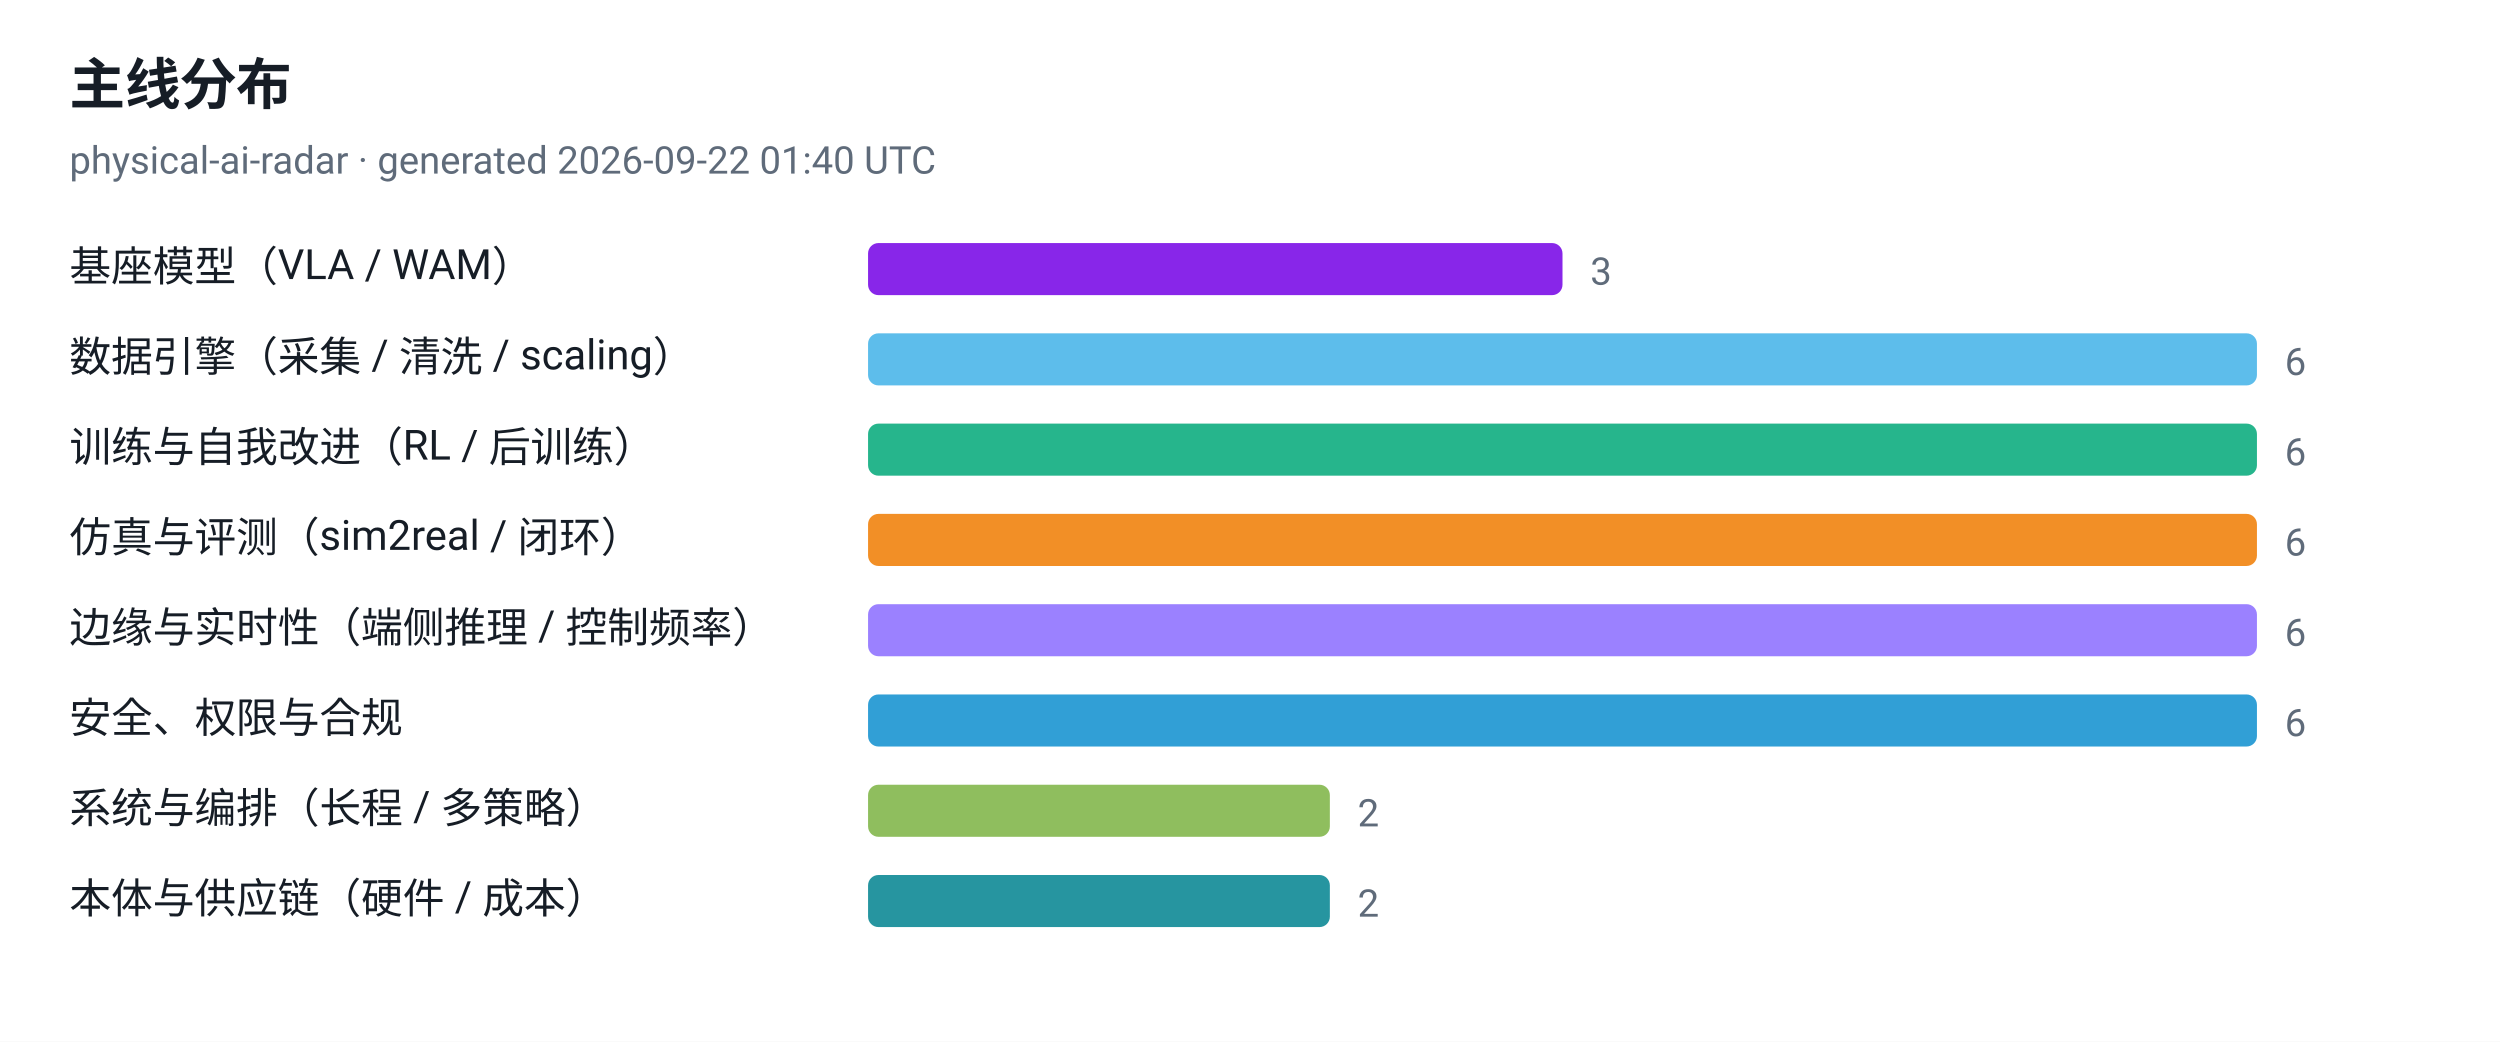
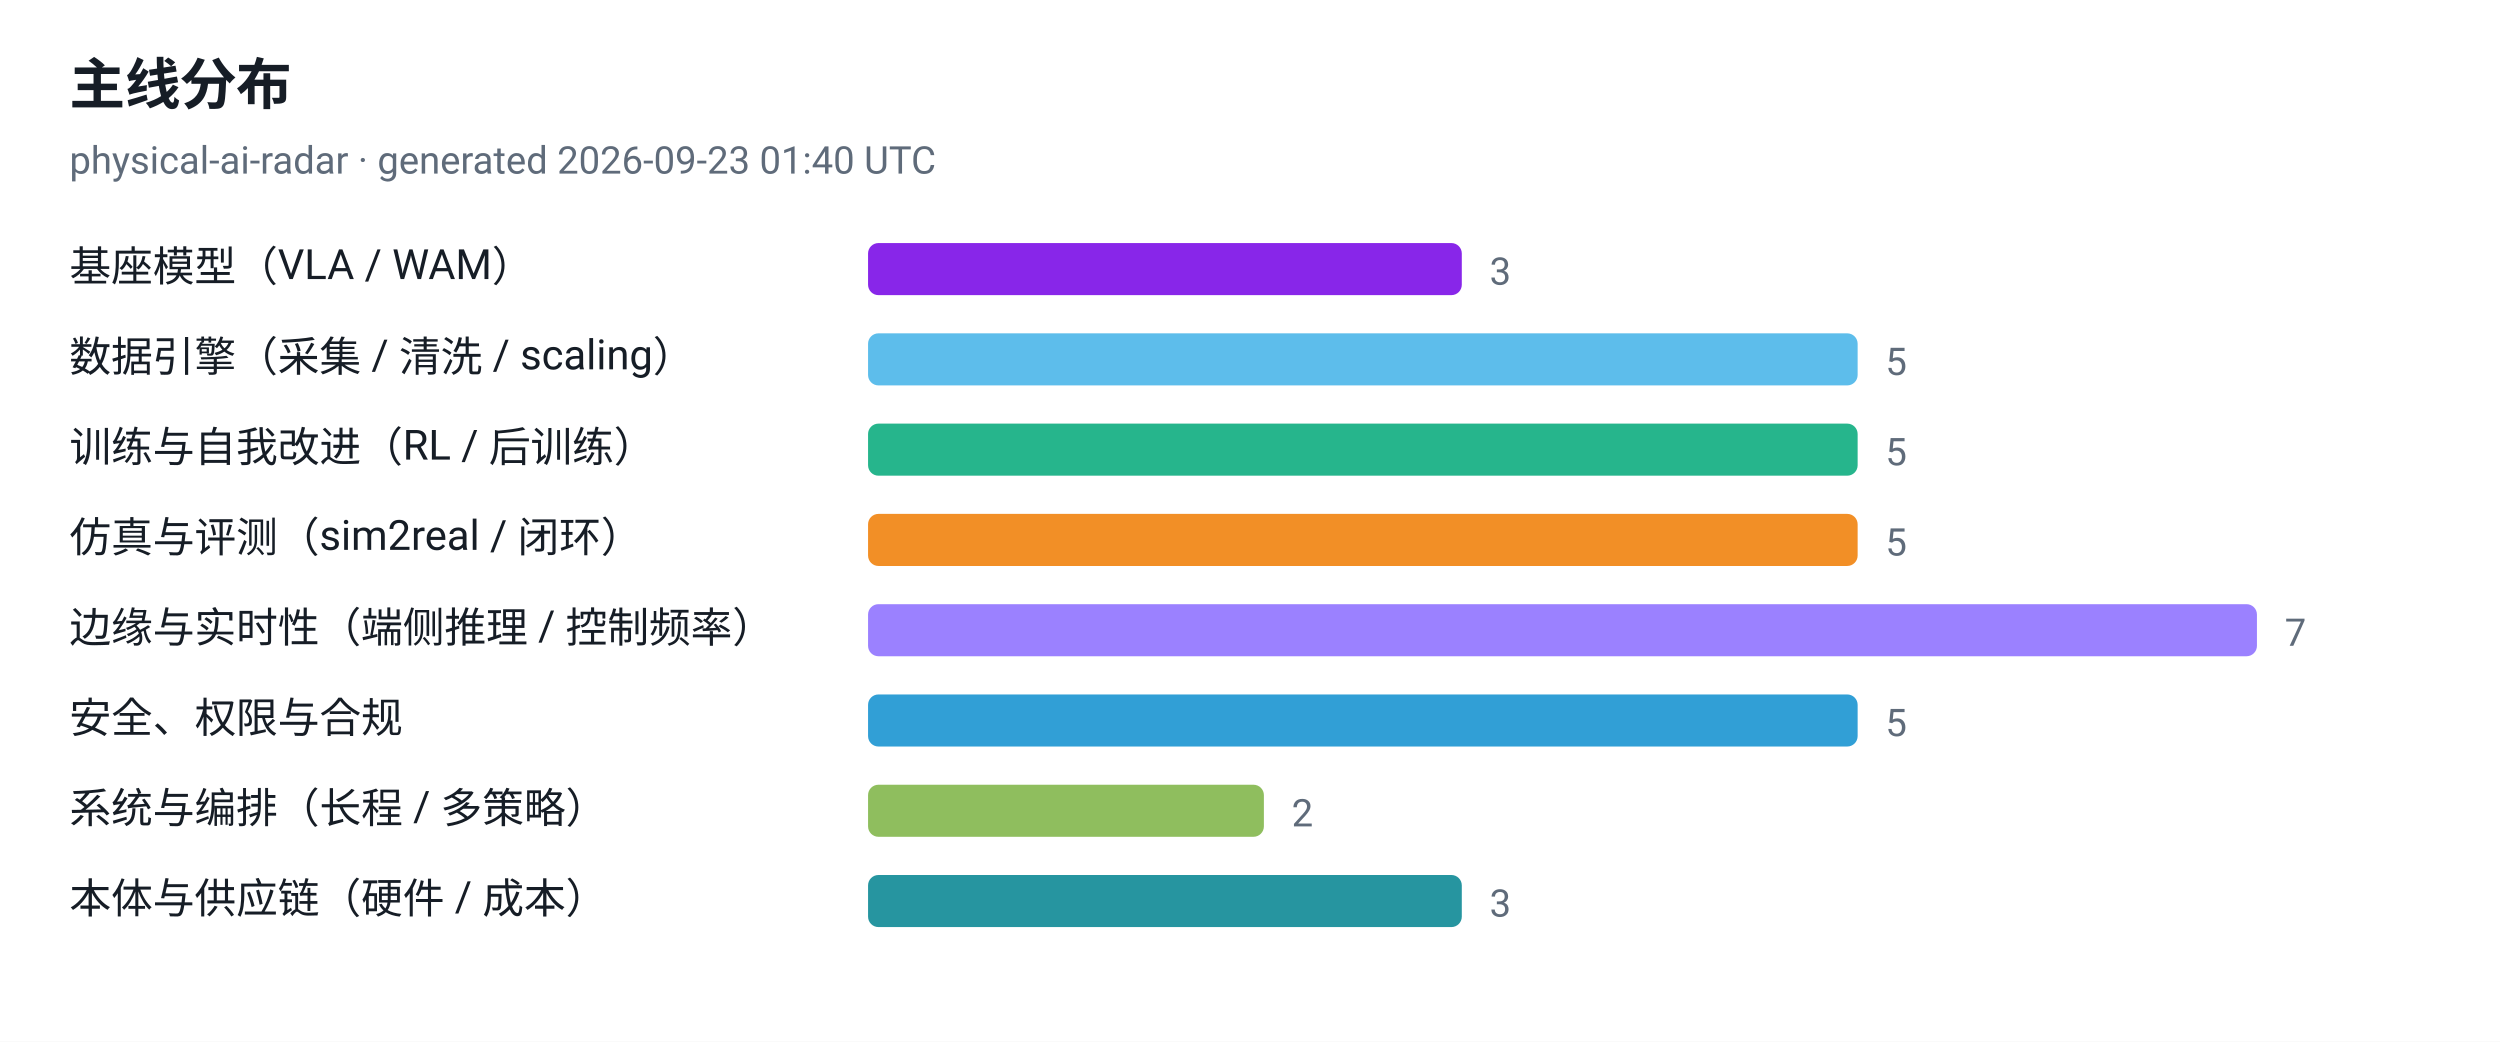
<svg xmlns="http://www.w3.org/2000/svg" viewBox="0 0 720 300" width="720" height="300" role="img" aria-label="主线分布">
  <style>
  .plate { fill: #ffffff }
  .ink { fill: #161d26 }
  .muted { fill: #5f6b7a }
  .grid { stroke: #e3e9ef }
  @media (prefers-color-scheme: dark) {
    .plate { fill: #0d1117 }
    .ink { fill: #e6edf3 }
    .muted { fill: #8b949e }
    .grid { stroke: #30363d }
  }
</style>
  <rect class="plate" width="720" height="300" />
  <text x="20" y="30" font-family="ui-sans-serif, -apple-system, 'Segoe UI', Roboto, Helvetica, Arial, sans-serif" font-size="16" font-weight="700" class="ink">主线分布</text>
-   <text x="20" y="50" font-family="ui-sans-serif, -apple-system, 'Segoe UI', Roboto, Helvetica, Arial, sans-serif" font-size="11" class="muted">physical-ai-radar · generated 2026-09-22 01:40 UTC</text>
+   <text x="20" y="50" font-family="ui-sans-serif, -apple-system, 'Segoe UI', Roboto, Helvetica, Arial, sans-serif" font-size="11" class="muted">physical-ai-radar · generated 2026-09-23 01:40 UTC</text>
  <text x="20" y="81" font-family="ui-sans-serif, -apple-system, 'Segoe UI', Roboto, Helvetica, Arial, sans-serif" font-size="12" class="ink">基座模型（VLA / WAM）</text>
-   <rect x="250" y="70" width="200" height="15" rx="3" fill="#7300e5" fill-opacity="0.85" />
-   <text x="458" y="82" font-family="ui-sans-serif, -apple-system, 'Segoe UI', Roboto, Helvetica, Arial, sans-serif" font-size="11" class="muted">3</text>
+   <rect x="250" y="70" width="171" height="15" rx="3" fill="#7300e5" fill-opacity="0.85" />
+   <text x="429" y="82" font-family="ui-sans-serif, -apple-system, 'Segoe UI', Roboto, Helvetica, Arial, sans-serif" font-size="11" class="muted">3</text>
  <text x="20" y="107" font-family="ui-sans-serif, -apple-system, 'Segoe UI', Roboto, Helvetica, Arial, sans-serif" font-size="12" class="ink">数据引擎（采集 / 清洗 / scaling）</text>
-   <rect x="250" y="96" width="400" height="15" rx="3" fill="#41b1e8" fill-opacity="0.85" />
-   <text x="658" y="108" font-family="ui-sans-serif, -apple-system, 'Segoe UI', Roboto, Helvetica, Arial, sans-serif" font-size="11" class="muted">6</text>
+   <rect x="250" y="96" width="285" height="15" rx="3" fill="#41b1e8" fill-opacity="0.85" />
+   <text x="543" y="108" font-family="ui-sans-serif, -apple-system, 'Segoe UI', Roboto, Helvetica, Arial, sans-serif" font-size="11" class="muted">5</text>
  <text x="20" y="133" font-family="ui-sans-serif, -apple-system, 'Segoe UI', Roboto, Helvetica, Arial, sans-serif" font-size="12" class="ink">训练与自我改进（RL / 后训练）</text>
-   <rect x="250" y="122" width="400" height="15" rx="3" fill="#00a878" fill-opacity="0.85" />
-   <text x="658" y="134" font-family="ui-sans-serif, -apple-system, 'Segoe UI', Roboto, Helvetica, Arial, sans-serif" font-size="11" class="muted">6</text>
+   <rect x="250" y="122" width="285" height="15" rx="3" fill="#00a878" fill-opacity="0.85" />
+   <text x="543" y="134" font-family="ui-sans-serif, -apple-system, 'Segoe UI', Roboto, Helvetica, Arial, sans-serif" font-size="11" class="muted">5</text>
  <text x="20" y="159" font-family="ui-sans-serif, -apple-system, 'Segoe UI', Roboto, Helvetica, Arial, sans-serif" font-size="12" class="ink">仿真与评测（sim2real / 闭环）</text>
-   <rect x="250" y="148" width="400" height="15" rx="3" fill="#f07c00" fill-opacity="0.85" />
-   <text x="658" y="160" font-family="ui-sans-serif, -apple-system, 'Segoe UI', Roboto, Helvetica, Arial, sans-serif" font-size="11" class="muted">6</text>
+   <rect x="250" y="148" width="285" height="15" rx="3" fill="#f07c00" fill-opacity="0.85" />
+   <text x="543" y="160" font-family="ui-sans-serif, -apple-system, 'Segoe UI', Roboto, Helvetica, Arial, sans-serif" font-size="11" class="muted">5</text>
  <text x="20" y="185" font-family="ui-sans-serif, -apple-system, 'Segoe UI', Roboto, Helvetica, Arial, sans-serif" font-size="12" class="ink">边缘与实时性（端侧推理 / 控制频率）</text>
  <rect x="250" y="174" width="400" height="15" rx="3" fill="#8a6bff" fill-opacity="0.85" />
-   <text x="658" y="186" font-family="ui-sans-serif, -apple-system, 'Segoe UI', Roboto, Helvetica, Arial, sans-serif" font-size="11" class="muted">6</text>
+   <text x="658" y="186" font-family="ui-sans-serif, -apple-system, 'Segoe UI', Roboto, Helvetica, Arial, sans-serif" font-size="11" class="muted">7</text>
  <text x="20" y="211" font-family="ui-sans-serif, -apple-system, 'Segoe UI', Roboto, Helvetica, Arial, sans-serif" font-size="12" class="ink">安全、权限与合规</text>
-   <rect x="250" y="200" width="400" height="15" rx="3" fill="#0d8ecf" fill-opacity="0.85" />
-   <text x="658" y="212" font-family="ui-sans-serif, -apple-system, 'Segoe UI', Roboto, Helvetica, Arial, sans-serif" font-size="11" class="muted">6</text>
+   <rect x="250" y="200" width="285" height="15" rx="3" fill="#0d8ecf" fill-opacity="0.85" />
+   <text x="543" y="212" font-family="ui-sans-serif, -apple-system, 'Segoe UI', Roboto, Helvetica, Arial, sans-serif" font-size="11" class="muted">5</text>
  <text x="20" y="237" font-family="ui-sans-serif, -apple-system, 'Segoe UI', Roboto, Helvetica, Arial, sans-serif" font-size="12" class="ink">系统与编排（长程 / 多策略）</text>
-   <rect x="250" y="226" width="133" height="15" rx="3" fill="#7cb342" fill-opacity="0.85" />
-   <text x="391" y="238" font-family="ui-sans-serif, -apple-system, 'Segoe UI', Roboto, Helvetica, Arial, sans-serif" font-size="11" class="muted">2</text>
+   <rect x="250" y="226" width="114" height="15" rx="3" fill="#7cb342" fill-opacity="0.85" />
+   <text x="372" y="238" font-family="ui-sans-serif, -apple-system, 'Segoe UI', Roboto, Helvetica, Arial, sans-serif" font-size="11" class="muted">2</text>
  <text x="20" y="263" font-family="ui-sans-serif, -apple-system, 'Segoe UI', Roboto, Helvetica, Arial, sans-serif" font-size="12" class="ink">本体与供应链（硬件 / 成本）</text>
-   <rect x="250" y="252" width="133" height="15" rx="3" fill="#00838f" fill-opacity="0.85" />
-   <text x="391" y="264" font-family="ui-sans-serif, -apple-system, 'Segoe UI', Roboto, Helvetica, Arial, sans-serif" font-size="11" class="muted">2</text>
+   <rect x="250" y="252" width="171" height="15" rx="3" fill="#00838f" fill-opacity="0.85" />
+   <text x="429" y="264" font-family="ui-sans-serif, -apple-system, 'Segoe UI', Roboto, Helvetica, Arial, sans-serif" font-size="11" class="muted">3</text>
</svg>
